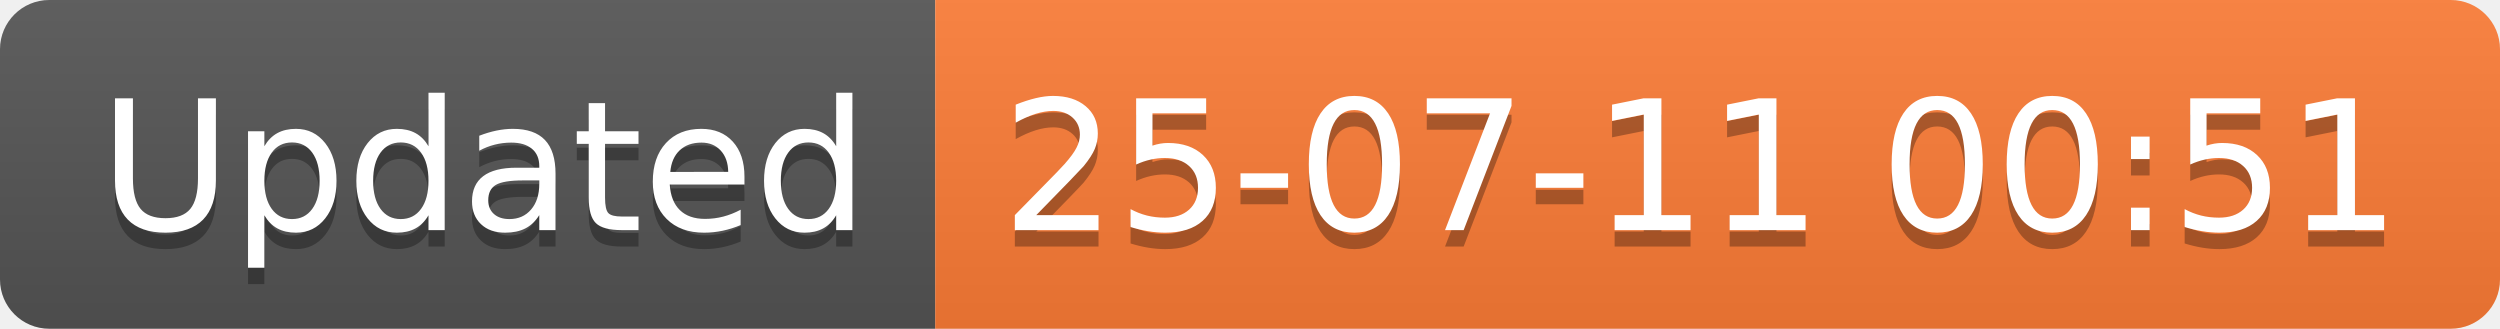
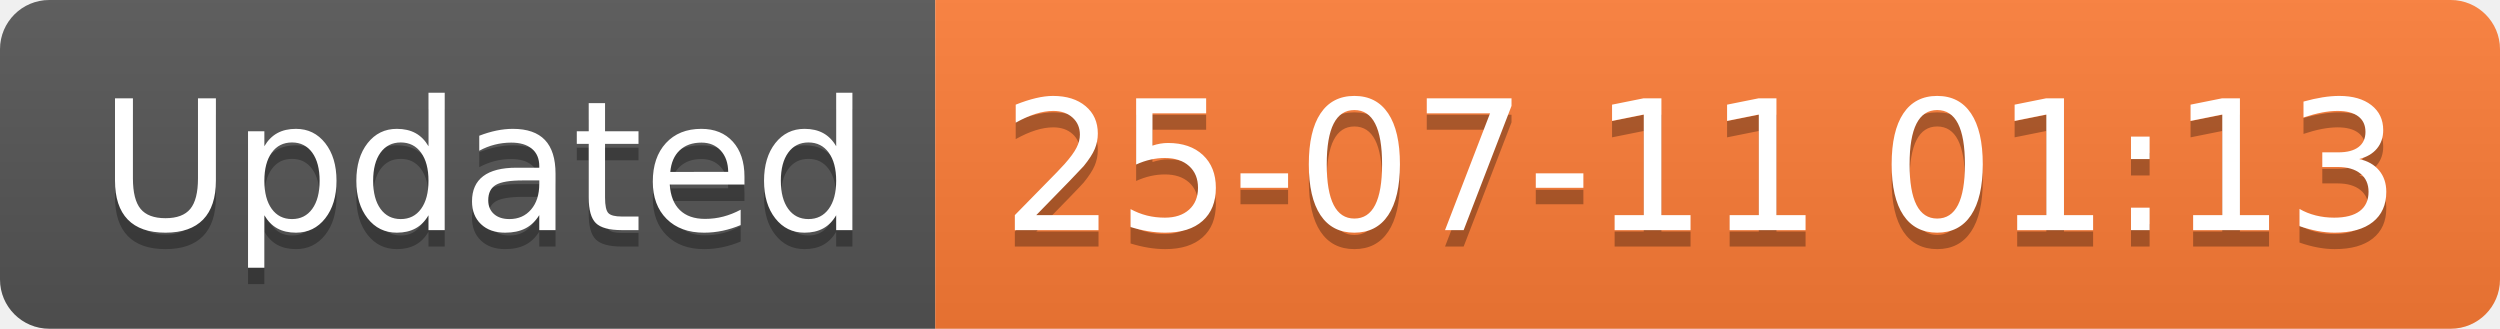
<svg xmlns="http://www.w3.org/2000/svg" width="152.1" height="20">
  <linearGradient id="smooth" x2="0" y2="100%">
    <stop offset="0" stop-color="#bbb" stop-opacity=".1" />
    <stop offset="1" stop-opacity=".1" />
  </linearGradient>
  <clipPath id="round">
    <rect width="152.1" height="20" rx="3" fill="#fff" />
  </clipPath>
  <g clip-path="url(#round)">
    <rect width="56.9" height="20" fill="#555" />
    <rect x="56.9" width="95.2" height="20" fill="#fe7d37" />
    <rect width="152.1" height="20" fill="url(#smooth)" />
  </g>
  <g fill="#fff" text-anchor="middle" font-family="DejaVu Sans,Verdana,Geneva,sans-serif" font-size="110">
    <text x="294.5" y="150" fill="#010101" fill-opacity=".3" transform="scale(0.1)" textLength="469.0" lengthAdjust="spacing">Updated</text>
    <text x="294.5" y="140" transform="scale(0.1)" textLength="469.0" lengthAdjust="spacing">Updated</text>
-     <text x="1035.0" y="150" fill="#010101" fill-opacity=".3" transform="scale(0.1)" textLength="852.0" lengthAdjust="spacing">25-07-11 00:51</text>
-     <text x="1035.0" y="140" transform="scale(0.1)" textLength="852.0" lengthAdjust="spacing">25-07-11 00:51</text>
+     <text x="1035.0" y="150" fill="#010101" fill-opacity=".3" transform="scale(0.1)" textLength="852.0" lengthAdjust="spacing">25-07-11 01:13</text>
+     <text x="1035.0" y="140" transform="scale(0.1)" textLength="852.0" lengthAdjust="spacing">25-07-11 01:13</text>
  </g>
</svg>
